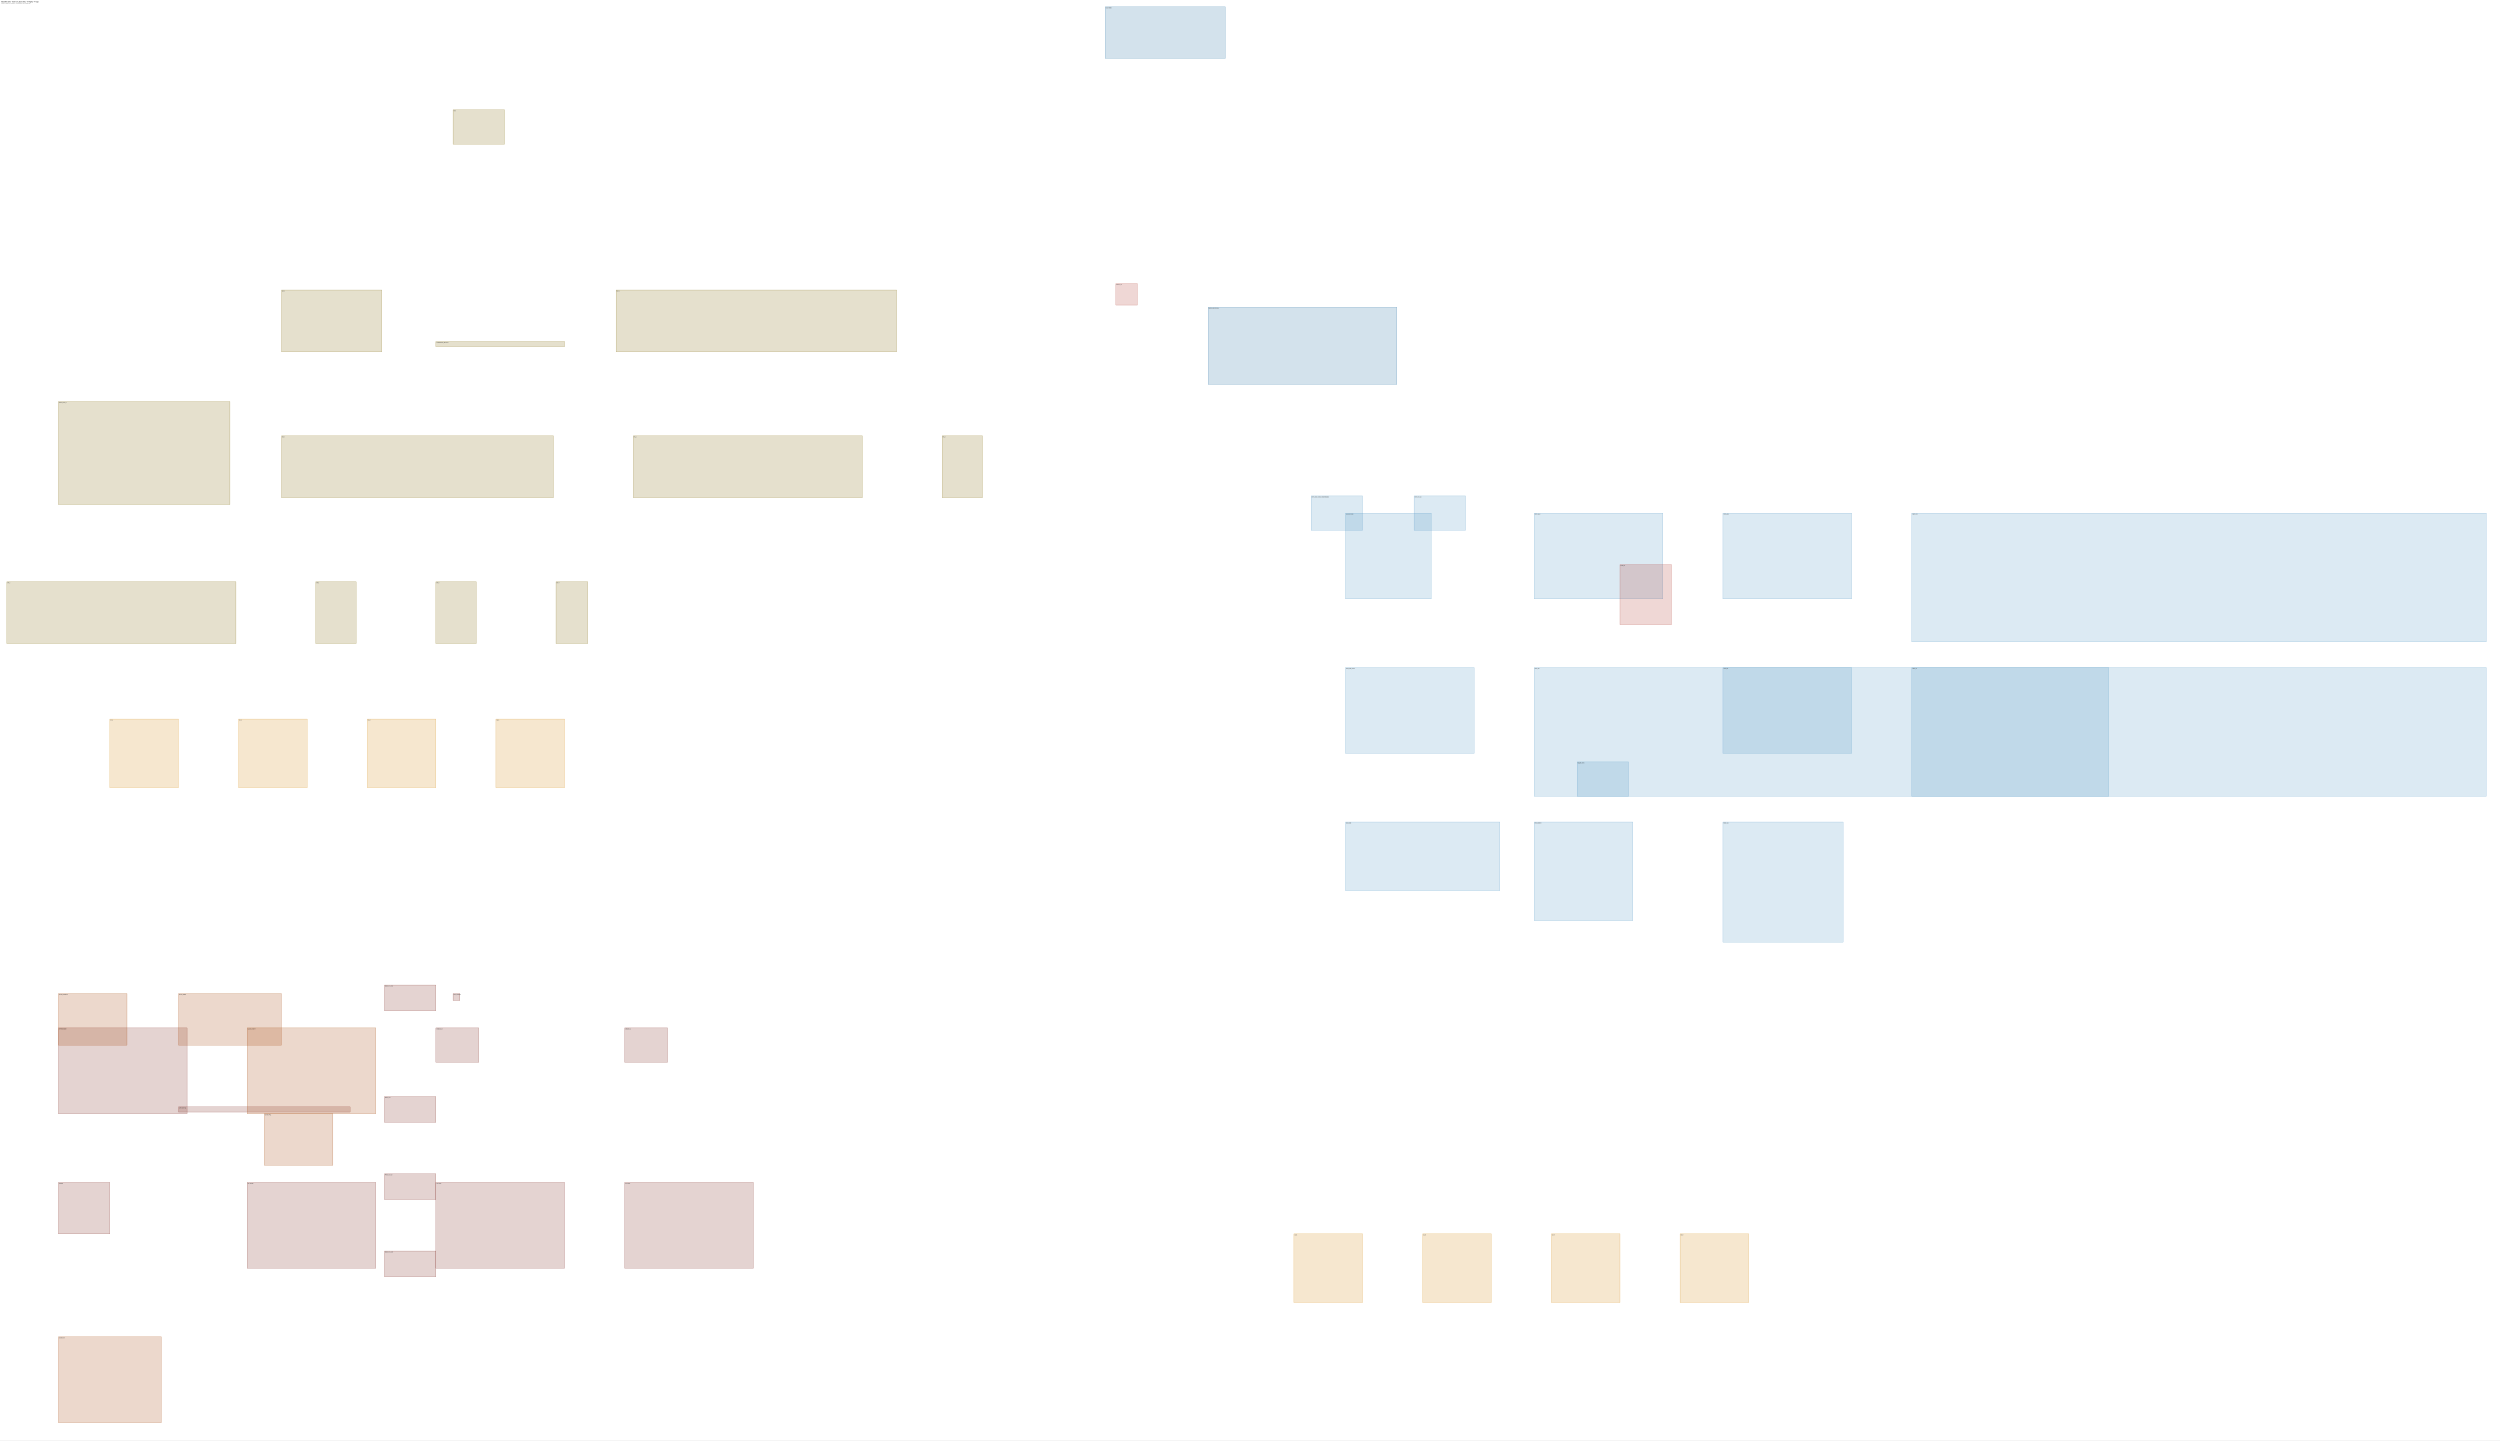
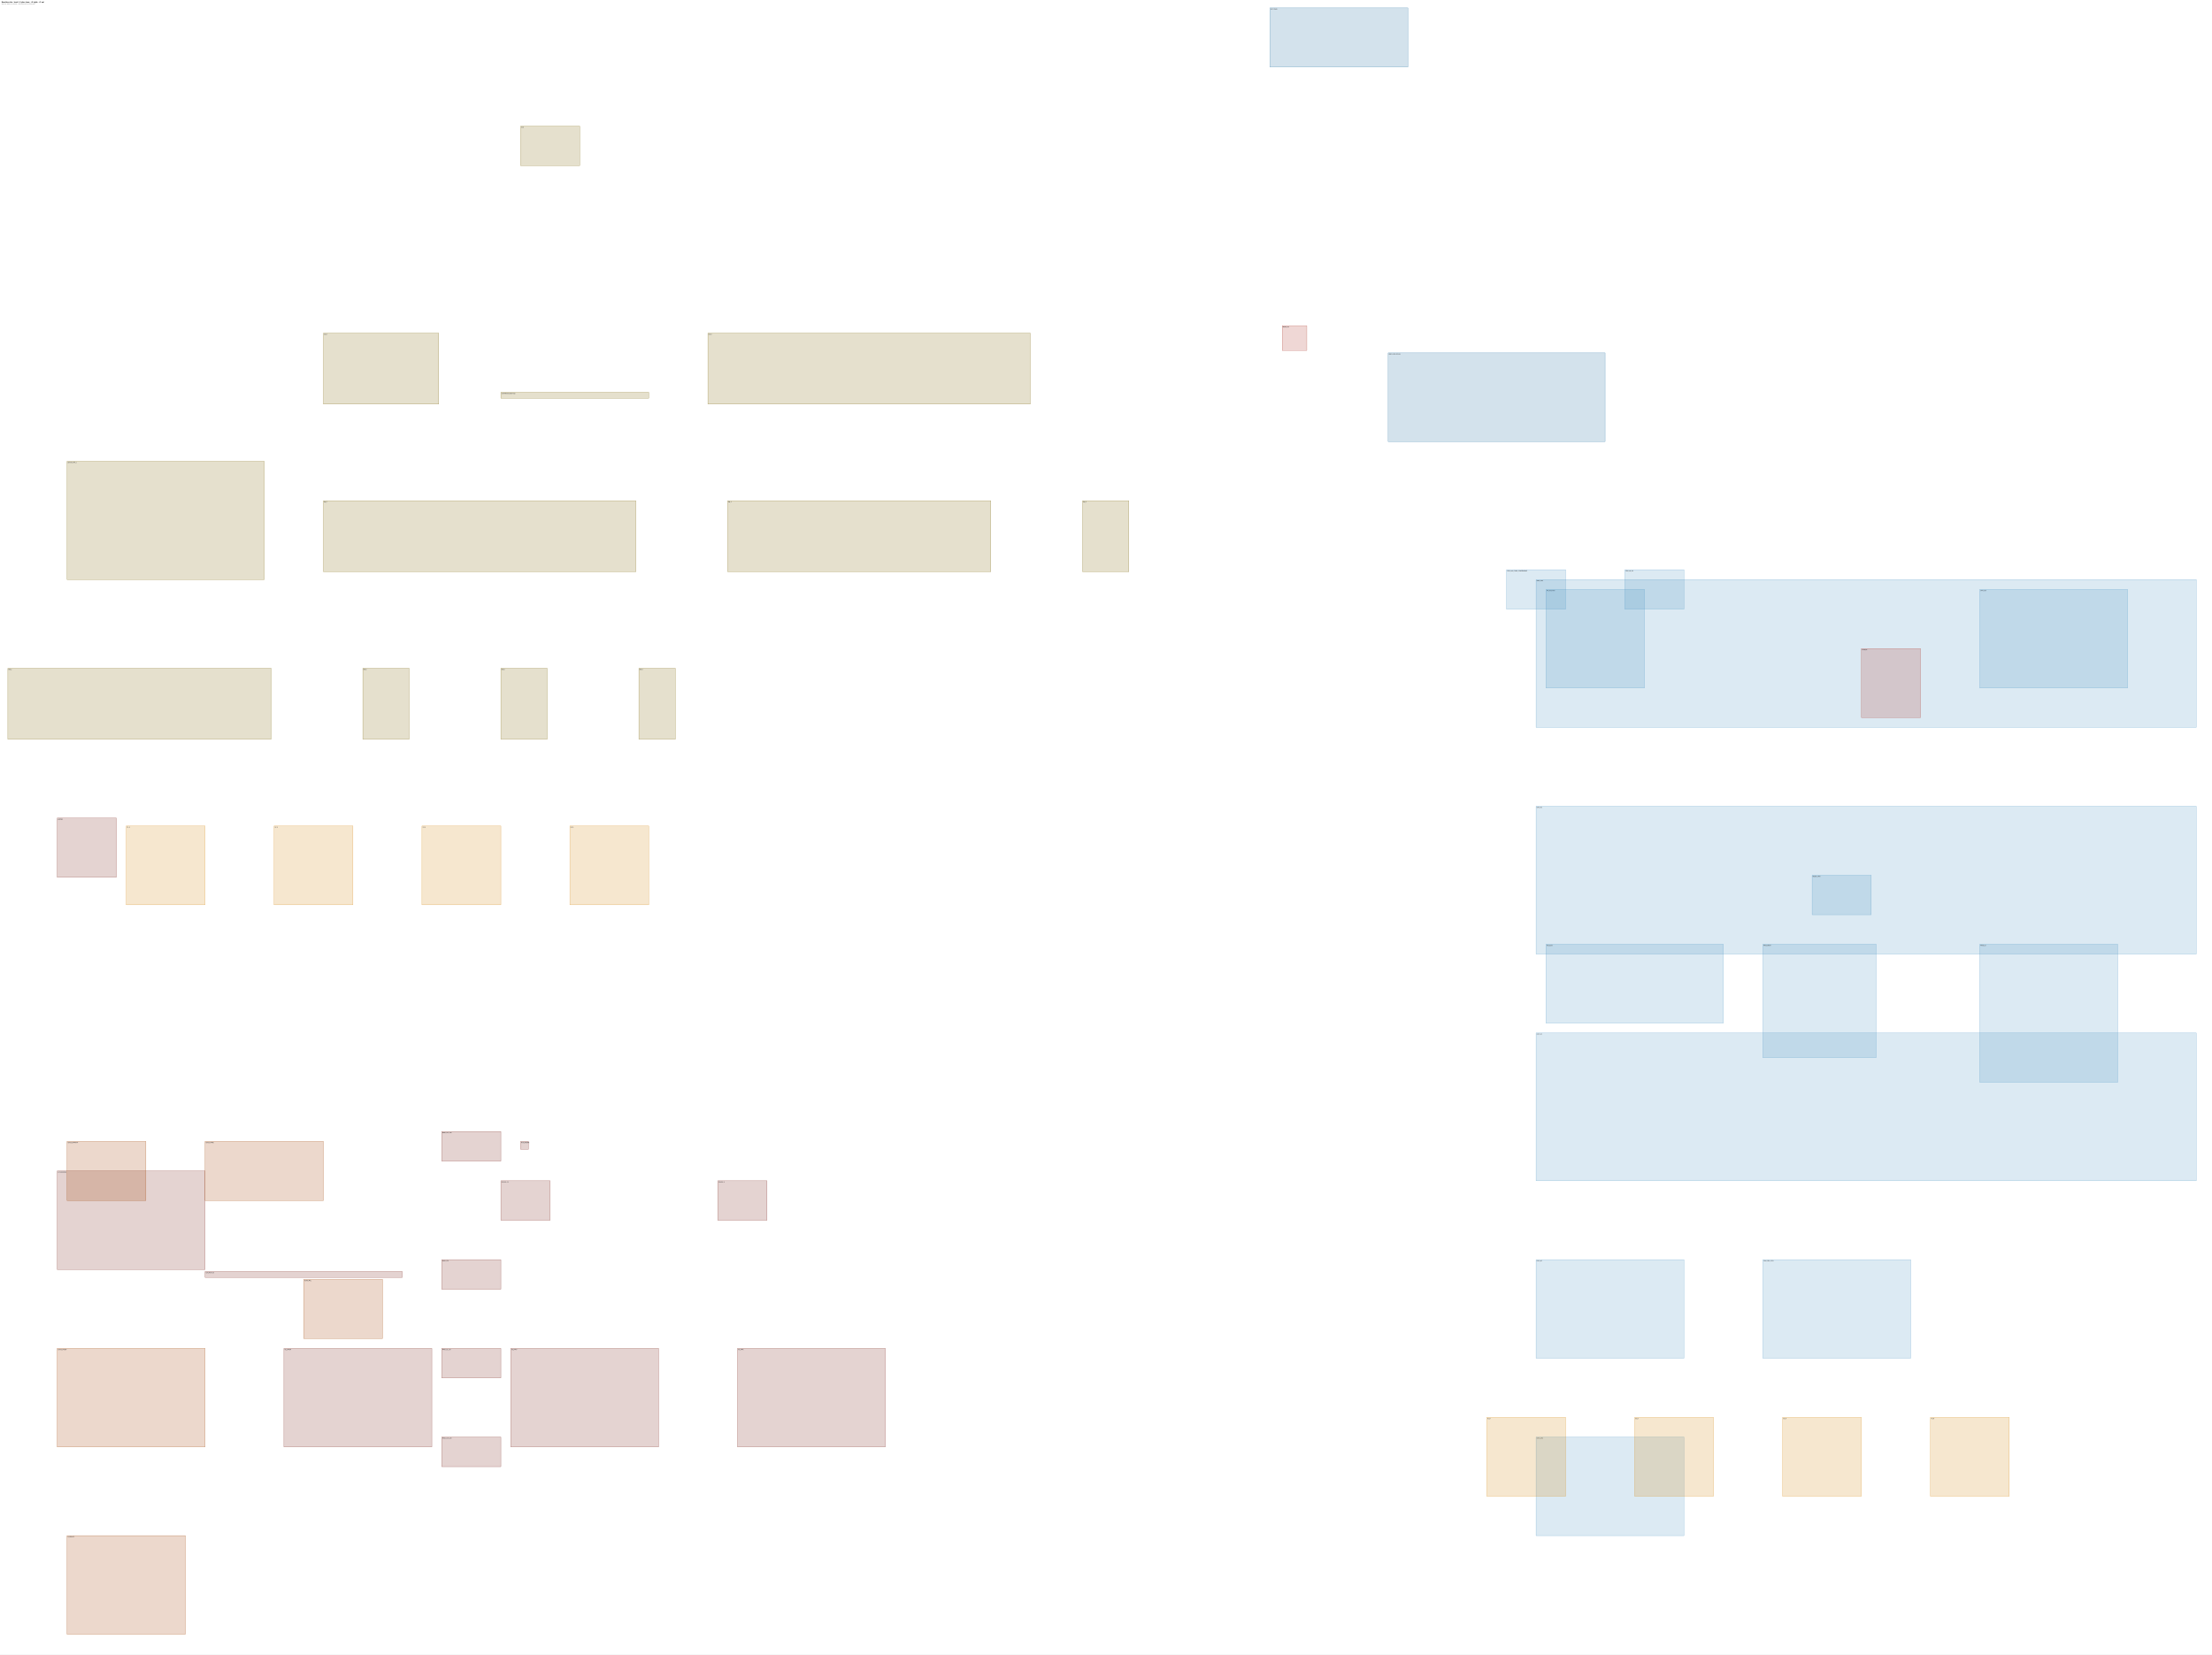
- <svg xmlns="http://www.w3.org/2000/svg" width="29136" height="16786" font-family="DejaVu Sans,sans-serif" font-size="12">
-   <rect x="0" y="0" width="29136" height="16786" fill="white" />
+ <svg xmlns="http://www.w3.org/2000/svg" width="22436" height="16786" font-family="DejaVu Sans,sans-serif" font-size="12">
+   <rect x="0" y="0" width="22436" height="16786" fill="white" />
  <text x="16" y="26" font-size="15" font-weight="bold">Baseline site - level L-1 plan (mm, +X right, +Y up)</text>
  <text x="16" y="44" font-size="11" fill="#555">datum Z -6000 mm. Dashed = eliminated by the scaling plan.</text>
-   <rect x="680" y="11980" width="1500" height="1000" fill="#7b241c33" stroke="#7b241c" stroke-width="2" />
-   <text x="686" y="11996" fontSize="11">AFTERBURNER</text>
+   <rect x="580" y="11880" width="1500" height="1000" fill="#7b241c33" stroke="#7b241c" stroke-width="2" />
+   <text x="586" y="11896" fontSize="11">AFTERBURNER</text>
  <rect x="15680" y="5980" width="1000" height="1000" fill="#5499c733" stroke="#5499c7" stroke-width="2" />
  <text x="15686" y="5996" fontSize="11">AIR_RECEIVER</text>
  <rect x="14080" y="3580" width="2200" height="900" fill="#2471a333" stroke="#2471a3" stroke-width="2" />
  <text x="14086" y="3596" fontSize="11">BMED_UPW_POLISH</text>
  <rect x="2080" y="12900" width="2000" height="60" fill="#7b241c33" stroke="#7b241c" stroke-width="2" />
  <text x="2086" y="12916" fontSize="11">C29_RECYCLE</text>
  <rect x="5080" y="3980" width="1500" height="60" fill="#7d660833" stroke="#7d6608" stroke-width="2" />
  <text x="5086" y="3996" fontSize="11">CONTINUOUS_RECYCLE</text>
-   <rect x="17880" y="5980" width="1500" height="1000" fill="#5499c733" stroke="#5499c7" stroke-width="2" />
-   <text x="17886" y="5996" fontSize="11">CRYO_AHU</text>
+   <rect x="15580" y="14580" width="1500" height="1000" fill="#5499c733" stroke="#5499c7" stroke-width="2" />
+   <text x="15586" y="14596" fontSize="11">CRYO_AHU</text>
  <rect x="15280" y="5780" width="600" height="400" fill="#5499c733" stroke="#5499c7" stroke-width="2" />
  <text x="15286" y="5796" fontSize="11">CRYO_AHU_COND_CONDENSABLE</text>
  <rect x="20080" y="5980" width="1500" height="1000" fill="#5499c733" stroke="#5499c7" stroke-width="2" />
  <text x="20086" y="5996" fontSize="11">CRYO_ASU</text>
-   <rect x="22280" y="5980" width="6696" height="1500" fill="#5499c733" stroke="#5499c7" stroke-width="2" />
-   <text x="22286" y="5996" fontSize="11">CRYO_CO2</text>
-   <rect x="15680" y="7780" width="1500" height="1000" fill="#5499c733" stroke="#5499c7" stroke-width="2" />
-   <text x="15686" y="7796" fontSize="11">CRYO_DED_COOL</text>
-   <rect x="17880" y="7780" width="6696" height="1500" fill="#5499c733" stroke="#5499c7" stroke-width="2" />
-   <text x="17886" y="7796" fontSize="11">CRYO_H2</text>
+   <rect x="15580" y="5880" width="6696" height="1500" fill="#5499c733" stroke="#5499c7" stroke-width="2" />
+   <text x="15586" y="5896" fontSize="11">CRYO_CO2</text>
+   <rect x="17880" y="12780" width="1500" height="1000" fill="#5499c733" stroke="#5499c7" stroke-width="2" />
+   <text x="17886" y="12796" fontSize="11">CRYO_DED_COOL</text>
+   <rect x="15580" y="8180" width="6696" height="1500" fill="#5499c733" stroke="#5499c7" stroke-width="2" />
+   <text x="15586" y="8196" fontSize="11">CRYO_H2</text>
  <rect x="16480" y="5780" width="600" height="400" fill="#5499c733" stroke="#5499c7" stroke-width="2" />
  <text x="16486" y="5796" fontSize="11">CRYO_HX_Q4</text>
-   <rect x="20080" y="7780" width="1500" height="1000" fill="#5499c733" stroke="#5499c7" stroke-width="2" />
-   <text x="20086" y="7796" fontSize="11">CRYO_N2</text>
-   <rect x="22280" y="7780" width="6696" height="1500" fill="#5499c733" stroke="#5499c7" stroke-width="2" />
-   <text x="22286" y="7796" fontSize="11">CRYO_O2</text>
+   <rect x="15580" y="12780" width="1500" height="1000" fill="#5499c733" stroke="#5499c7" stroke-width="2" />
+   <text x="15586" y="12796" fontSize="11">CRYO_N2</text>
+   <rect x="15580" y="10480" width="6696" height="1500" fill="#5499c733" stroke="#5499c7" stroke-width="2" />
+   <text x="15586" y="10496" fontSize="11">CRYO_O2</text>
  <rect x="7380" y="5080" width="2670" height="720" fill="#7d660833" stroke="#7d6608" stroke-width="2" />
  <text x="7386" y="5096" fontSize="11">EW_1</text>
  <rect x="80" y="6780" width="2670" height="720" fill="#7d660833" stroke="#7d6608" stroke-width="2" />
  <text x="86" y="6796" fontSize="11">EW_2</text>
  <rect x="3280" y="3380" width="1170" height="720" fill="#7d660833" stroke="#7d6608" stroke-width="2" />
  <text x="3286" y="3396" fontSize="11">EW_3</text>
  <rect x="6480" y="6780" width="370" height="720" fill="#7d660833" stroke="#7d6608" stroke-width="2" />
  <text x="6486" y="6796" fontSize="11">EW_4</text>
  <rect x="10980" y="5080" width="470" height="720" fill="#7d660833" stroke="#7d6608" stroke-width="2" />
  <text x="10986" y="5096" fontSize="11">EW_5</text>
  <rect x="3680" y="6780" width="470" height="720" fill="#7d660833" stroke="#7d6608" stroke-width="2" />
  <text x="3686" y="6796" fontSize="11">EW_6</text>
  <rect x="3280" y="5080" width="3170" height="720" fill="#7d660833" stroke="#7d6608" stroke-width="2" />
  <text x="3286" y="5096" fontSize="11">EW_7</text>
  <rect x="5080" y="6780" width="470" height="720" fill="#7d660833" stroke="#7d6608" stroke-width="2" />
  <text x="5086" y="6796" fontSize="11">EW_8</text>
  <rect x="7180" y="3380" width="3270" height="720" fill="#7d660833" stroke="#7d6608" stroke-width="2" />
  <text x="7186" y="3396" fontSize="11">EW_9</text>
  <rect x="18880" y="6580" width="600" height="700" fill="#b03a2e33" stroke="#b03a2e" stroke-width="2" />
  <text x="18886" y="6596" fontSize="11">FLUE_KO</text>
  <rect x="680" y="11580" width="800" height="600" fill="#a0400033" stroke="#a04000" stroke-width="2" />
  <text x="686" y="11596" fontSize="11">GLASS_BURNOUT</text>
-   <rect x="2880" y="11980" width="1500" height="1000" fill="#a0400033" stroke="#a04000" stroke-width="2" />
-   <text x="2886" y="11996" fontSize="11">GLASS_DIGEST</text>
+   <rect x="580" y="13680" width="1500" height="1000" fill="#a0400033" stroke="#a04000" stroke-width="2" />
+   <text x="586" y="13696" fontSize="11">GLASS_DIGEST</text>
  <rect x="3080" y="12980" width="800" height="600" fill="#a0400033" stroke="#a04000" stroke-width="2" />
  <text x="3086" y="12996" fontSize="11">GLASS_MILL</text>
  <rect x="2080" y="11580" width="1200" height="600" fill="#a0400033" stroke="#a04000" stroke-width="2" />
  <text x="2086" y="11596" fontSize="11">GLASS_RINSE</text>
  <rect x="5080" y="11980" width="500" height="400" fill="#7b241c33" stroke="#7b241c" stroke-width="2" />
  <text x="5086" y="11996" fontSize="11">GREASE_CA</text>
  <rect x="7280" y="11980" width="500" height="400" fill="#7b241c33" stroke="#7b241c" stroke-width="2" />
  <text x="7286" y="11996" fontSize="11">GREASE_LI</text>
  <rect x="15680" y="9580" width="1800" height="800" fill="#5499c733" stroke="#5499c7" stroke-width="2" />
  <text x="15686" y="9596" fontSize="11">H2O_ELYZ</text>
-   <rect x="680" y="13780" width="600" height="600" fill="#7b241c33" stroke="#7b241c" stroke-width="2" />
-   <text x="686" y="13796" fontSize="11">HOPPER</text>
+   <rect x="580" y="8300" width="600" height="600" fill="#7b241c33" stroke="#7b241c" stroke-width="2" />
+   <text x="586" y="8316" fontSize="11">HOPPER</text>
  <rect x="5280" y="1280" width="600" height="400" fill="#7d660833" stroke="#7d6608" stroke-width="2" />
  <text x="5286" y="1296" fontSize="11">HX8</text>
  <rect x="680" y="4680" width="2000" height="1200" fill="#7d660833" stroke="#7d6608" stroke-width="2" />
  <text x="686" y="4696" fontSize="11">LEACH_CSTR_1</text>
  <rect x="5280" y="11580" width="80" height="80" fill="#7b241c33" stroke="#7b241c" stroke-width="2" />
  <text x="5286" y="11596" fontSize="11">NCG_HEADER</text>
-   <rect x="2880" y="13780" width="1500" height="1000" fill="#7b241c33" stroke="#7b241c" stroke-width="2" />
-   <text x="2886" y="13796" fontSize="11">OIL_DRYER</text>
-   <rect x="5080" y="13780" width="1500" height="1000" fill="#7b241c33" stroke="#7b241c" stroke-width="2" />
-   <text x="5086" y="13796" fontSize="11">OIL_FRAC</text>
-   <rect x="7280" y="13780" width="1500" height="1000" fill="#7b241c33" stroke="#7b241c" stroke-width="2" />
-   <text x="7286" y="13796" fontSize="11">OIL_PYRO</text>
+   <rect x="2880" y="13680" width="1500" height="1000" fill="#7b241c33" stroke="#7b241c" stroke-width="2" />
+   <text x="2886" y="13696" fontSize="11">OIL_DRYER</text>
+   <rect x="7480" y="13680" width="1500" height="1000" fill="#7b241c33" stroke="#7b241c" stroke-width="2" />
+   <text x="7486" y="13696" fontSize="11">OIL_FRAC</text>
+   <rect x="5180" y="13680" width="1500" height="1000" fill="#7b241c33" stroke="#7b241c" stroke-width="2" />
+   <text x="5186" y="13696" fontSize="11">OIL_PYRO</text>
  <rect x="4480" y="11480" width="600" height="300" fill="#7b241c33" stroke="#7b241c" stroke-width="2" />
  <text x="4486" y="11496" fontSize="11">PROD_C11_C18</text>
  <rect x="4480" y="14580" width="600" height="300" fill="#7b241c33" stroke="#7b241c" stroke-width="2" />
  <text x="4486" y="14596" fontSize="11">PROD_C19_C28</text>
  <rect x="4480" y="12780" width="600" height="300" fill="#7b241c33" stroke="#7b241c" stroke-width="2" />
  <text x="4486" y="12796" fontSize="11">PROD_C29</text>
  <rect x="4480" y="13680" width="600" height="300" fill="#7b241c33" stroke="#7b241c" stroke-width="2" />
  <text x="4486" y="13696" fontSize="11">PROD_C5_C10</text>
  <rect x="17880" y="9580" width="1150" height="1150" fill="#5499c733" stroke="#5499c7" stroke-width="2" />
  <text x="17886" y="9596" fontSize="11">PROD_MEOH</text>
  <rect x="20080" y="9580" width="1400" height="1400" fill="#5499c733" stroke="#5499c7" stroke-width="2" />
  <text x="20086" y="9596" fontSize="11">PROD_O2</text>
  <rect x="1280" y="8380" width="800" height="800" fill="#d6891033" stroke="#d68910" stroke-width="2" />
  <text x="1286" y="8396" fontSize="11">Q1_A</text>
  <rect x="15080" y="14380" width="800" height="800" fill="#d6891033" stroke="#d68910" stroke-width="2" />
  <text x="15086" y="14396" fontSize="11">Q1_B</text>
  <rect x="2780" y="8380" width="800" height="800" fill="#d6891033" stroke="#d68910" stroke-width="2" />
  <text x="2786" y="8396" fontSize="11">Q2_A</text>
  <rect x="16580" y="14380" width="800" height="800" fill="#d6891033" stroke="#d68910" stroke-width="2" />
  <text x="16586" y="14396" fontSize="11">Q2_B</text>
  <rect x="4280" y="8380" width="800" height="800" fill="#d6891033" stroke="#d68910" stroke-width="2" />
  <text x="4286" y="8396" fontSize="11">Q3_A</text>
  <rect x="18080" y="14380" width="800" height="800" fill="#d6891033" stroke="#d68910" stroke-width="2" />
  <text x="18086" y="14396" fontSize="11">Q3_B</text>
  <rect x="5780" y="8380" width="800" height="800" fill="#d6891033" stroke="#d68910" stroke-width="2" />
  <text x="5786" y="8396" fontSize="11">Q4_A</text>
  <rect x="19580" y="14380" width="800" height="800" fill="#d6891033" stroke="#d68910" stroke-width="2" />
  <text x="19586" y="14396" fontSize="11">Q4_B</text>
  <rect x="18380" y="8880" width="600" height="400" fill="#5499c733" stroke="#5499c7" stroke-width="2" />
  <text x="18386" y="8896" fontSize="11">RELIEF_CRYO</text>
  <rect x="13005" y="3305" width="250" height="250" fill="#b03a2e33" stroke="#b03a2e" stroke-width="2" />
  <text x="13011" y="3321" fontSize="11">RELIEF_H2</text>
  <rect x="680" y="15580" width="1200" height="1000" fill="#a0400033" stroke="#a04000" stroke-width="2" />
  <text x="686" y="15596" fontSize="11">SI_REDUCE</text>
  <rect x="12880" y="80" width="1400" height="600" fill="#2471a333" stroke="#2471a3" stroke-width="2" />
  <text x="12886" y="96" fontSize="11">VCD_TRAIN</text>
</svg>
